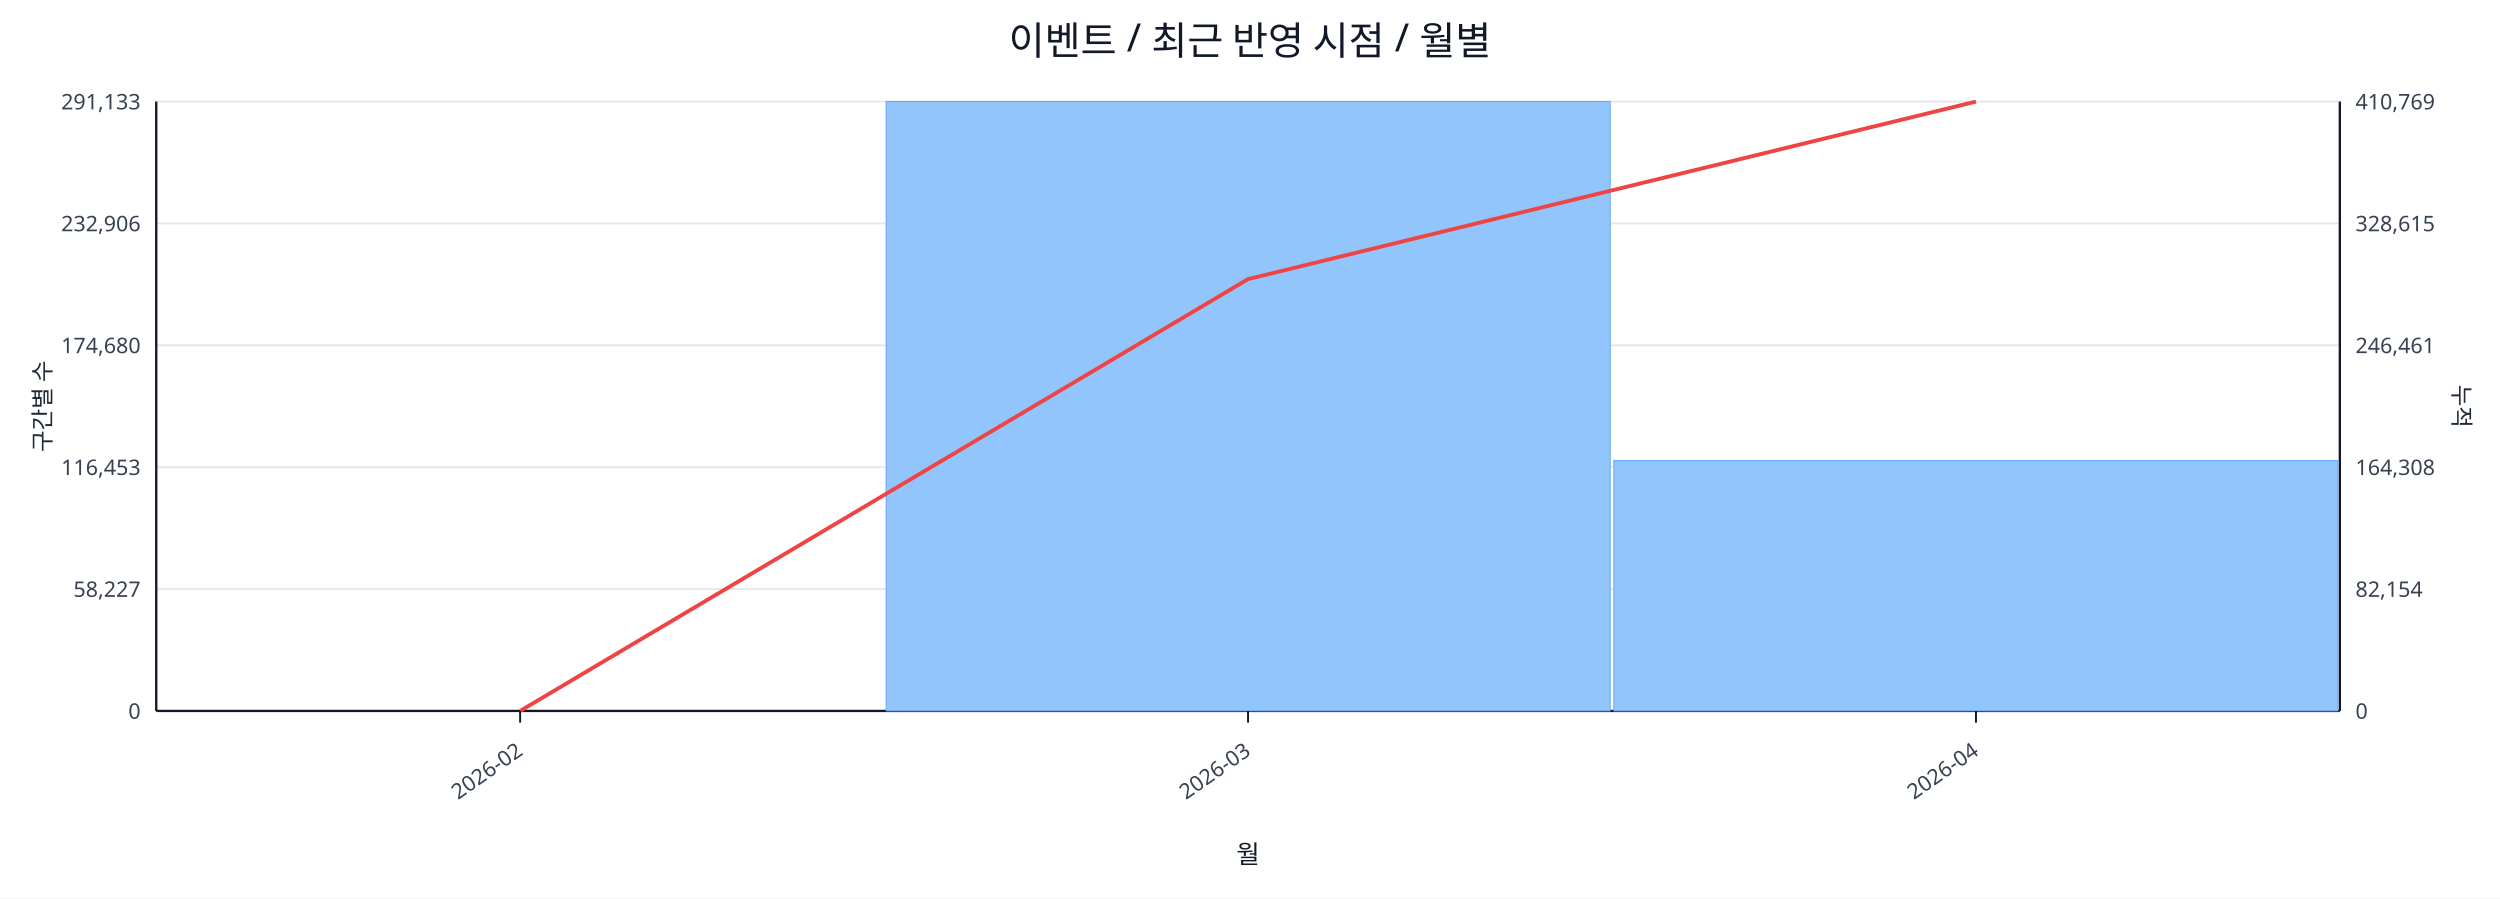
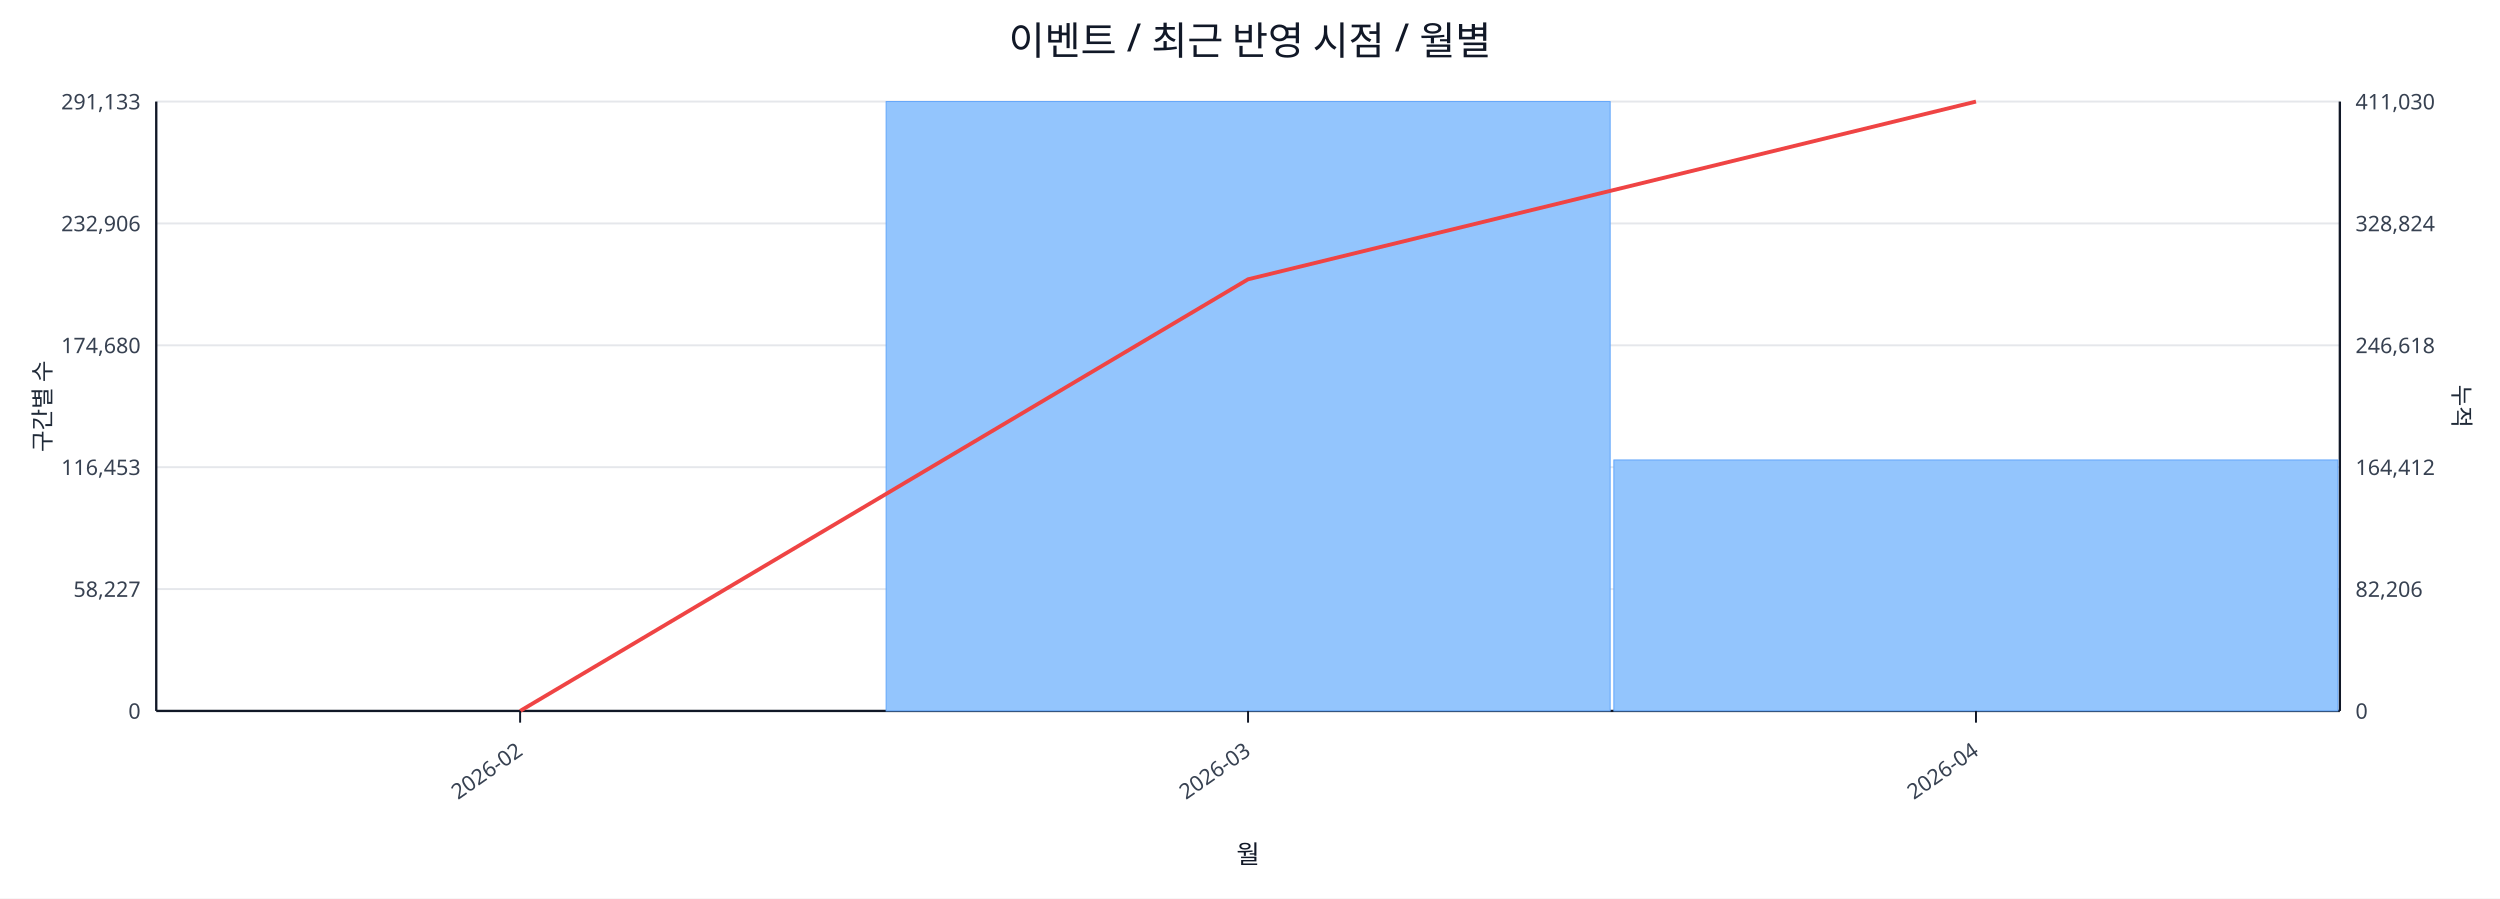
<svg xmlns="http://www.w3.org/2000/svg" width="1280" height="460" viewBox="0 0 1280 460">
  <rect x="0" y="0" width="100%" height="100%" fill="#ffffff" />
  <text x="640.0" y="28" font-size="20" text-anchor="middle" font-family="sans-serif" fill="#111827">이벤트 / 최근 반영 시점 / 월별</text>
  <line x1="80.0" y1="52.0" x2="1198.0" y2="52.0" stroke="#e5e7eb" stroke-width="1" />
  <text x="72.0" y="56.0" font-size="11" text-anchor="end" font-family="sans-serif" fill="#374151">291,133</text>
-   <text x="1206.0" y="56.0" font-size="11" text-anchor="start" font-family="sans-serif" fill="#374151">410,769</text>
+   <text x="1206.0" y="56.0" font-size="11" text-anchor="start" font-family="sans-serif" fill="#374151">411,030</text>
  <line x1="80.0" y1="114.4" x2="1198.0" y2="114.4" stroke="#e5e7eb" stroke-width="1" />
  <text x="72.0" y="118.4" font-size="11" text-anchor="end" font-family="sans-serif" fill="#374151">232,906</text>
-   <text x="1206.0" y="118.4" font-size="11" text-anchor="start" font-family="sans-serif" fill="#374151">328,615</text>
+   <text x="1206.0" y="118.4" font-size="11" text-anchor="start" font-family="sans-serif" fill="#374151">328,824</text>
  <line x1="80.0" y1="176.8" x2="1198.0" y2="176.8" stroke="#e5e7eb" stroke-width="1" />
  <text x="72.0" y="180.8" font-size="11" text-anchor="end" font-family="sans-serif" fill="#374151">174,680</text>
-   <text x="1206.0" y="180.8" font-size="11" text-anchor="start" font-family="sans-serif" fill="#374151">246,461</text>
+   <text x="1206.0" y="180.8" font-size="11" text-anchor="start" font-family="sans-serif" fill="#374151">246,618</text>
  <line x1="80.0" y1="239.2" x2="1198.0" y2="239.2" stroke="#e5e7eb" stroke-width="1" />
  <text x="72.0" y="243.2" font-size="11" text-anchor="end" font-family="sans-serif" fill="#374151">116,453</text>
-   <text x="1206.0" y="243.2" font-size="11" text-anchor="start" font-family="sans-serif" fill="#374151">164,308</text>
+   <text x="1206.0" y="243.2" font-size="11" text-anchor="start" font-family="sans-serif" fill="#374151">164,412</text>
  <line x1="80.0" y1="301.6" x2="1198.0" y2="301.6" stroke="#e5e7eb" stroke-width="1" />
  <text x="72.0" y="305.6" font-size="11" text-anchor="end" font-family="sans-serif" fill="#374151">58,227</text>
-   <text x="1206.0" y="305.6" font-size="11" text-anchor="start" font-family="sans-serif" fill="#374151">82,154</text>
+   <text x="1206.0" y="305.6" font-size="11" text-anchor="start" font-family="sans-serif" fill="#374151">82,206</text>
  <line x1="80.0" y1="364.0" x2="1198.0" y2="364.0" stroke="#e5e7eb" stroke-width="1" />
  <text x="72.0" y="368.0" font-size="11" text-anchor="end" font-family="sans-serif" fill="#374151">0</text>
  <text x="1206.0" y="368.0" font-size="11" text-anchor="start" font-family="sans-serif" fill="#374151">0</text>
  <line x1="80.0" y1="364.0" x2="1198.0" y2="364.0" stroke="#111827" stroke-width="1.2" />
  <line x1="80.0" y1="52.0" x2="80.0" y2="364.0" stroke="#111827" stroke-width="1.2" />
  <line x1="1198.0" y1="52.0" x2="1198.0" y2="364.0" stroke="#111827" stroke-width="1.2" />
  <rect x="81.0" y="364.0" width="370.7" height="0.0" fill="#93c5fd" stroke="#60a5fa" stroke-width="0.5" />
  <rect x="453.7" y="52.0" width="370.7" height="312.0" fill="#93c5fd" stroke="#60a5fa" stroke-width="0.5" />
-   <rect x="826.3" y="235.8" width="370.7" height="128.2" fill="#93c5fd" stroke="#60a5fa" stroke-width="0.5" />
-   <polyline fill="none" stroke="#ef4444" stroke-width="2" points="266.3,364.0 639.0,142.9 1011.7,52.0" />
+   <rect x="826.3" y="235.5" width="370.7" height="128.5" fill="#93c5fd" stroke="#60a5fa" stroke-width="0.5" />
+   <polyline fill="none" stroke="#ef4444" stroke-width="2" points="266.3,364.0 639.0,143.0 1011.7,52.0" />
  <line x1="266.3" y1="364.0" x2="266.3" y2="370.0" stroke="#111827" stroke-width="1" />
  <text x="268.3" y="386.0" font-size="11" text-anchor="end" transform="rotate(-35 268.3 386.0)" font-family="sans-serif" fill="#374151">2026-02</text>
  <line x1="639.0" y1="364.0" x2="639.0" y2="370.0" stroke="#111827" stroke-width="1" />
  <text x="641.0" y="386.0" font-size="11" text-anchor="end" transform="rotate(-35 641.0 386.0)" font-family="sans-serif" fill="#374151">2026-03</text>
  <line x1="1011.7" y1="364.0" x2="1011.7" y2="370.0" stroke="#111827" stroke-width="1" />
  <text x="1013.7" y="386.0" font-size="11" text-anchor="end" transform="rotate(-35 1013.7 386.0)" font-family="sans-serif" fill="#374151">2026-04</text>
  <text x="26" y="208.0" font-size="12" transform="rotate(-90 26 208.0)" text-anchor="middle" font-family="sans-serif" fill="#1f2937">구간별 수</text>
  <text x="1256.0" y="208.0" font-size="12" transform="rotate(90 1256.0 208.0)" text-anchor="middle" font-family="sans-serif" fill="#1f2937">누적</text>
  <text x="639.0" y="442.0" font-size="13" text-anchor="middle" font-family="sans-serif" fill="#111827">월</text>
</svg>
